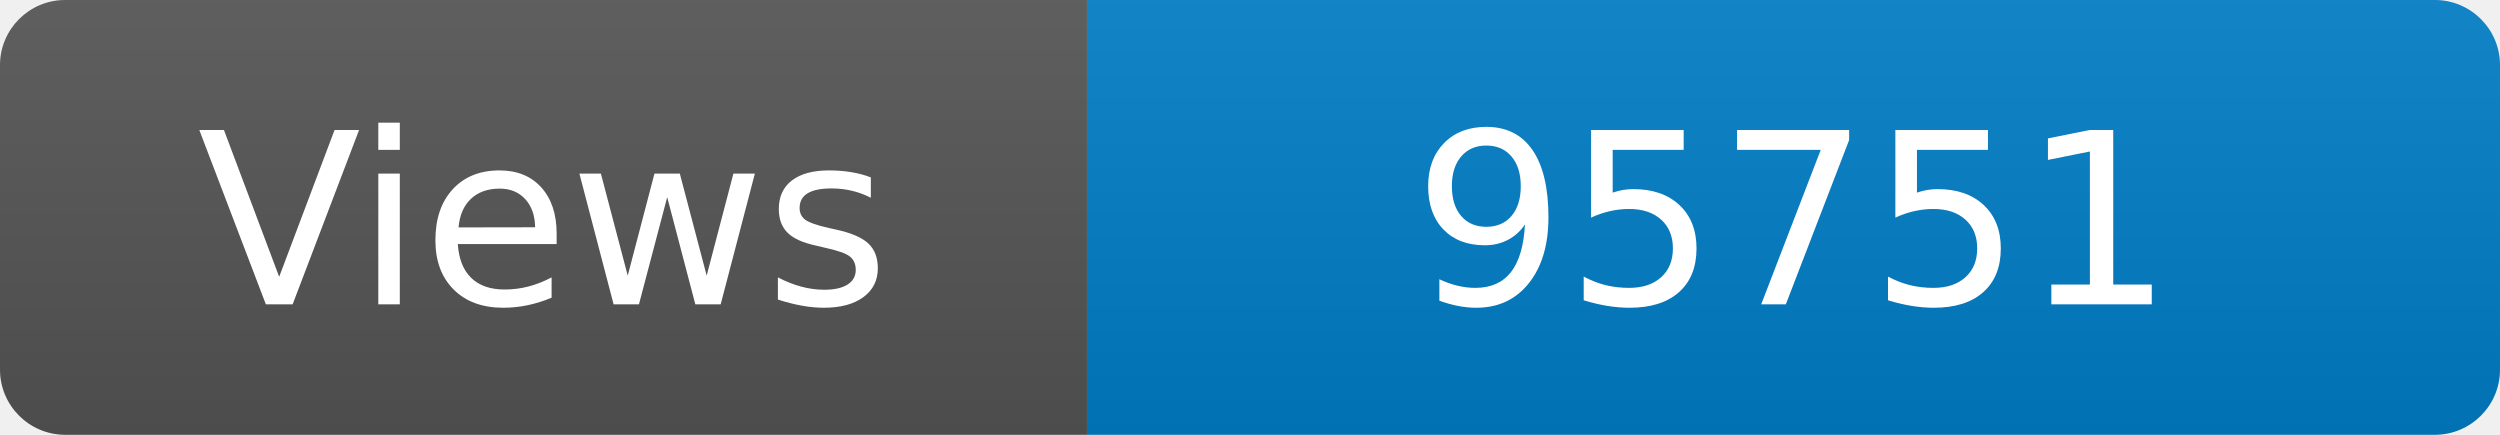
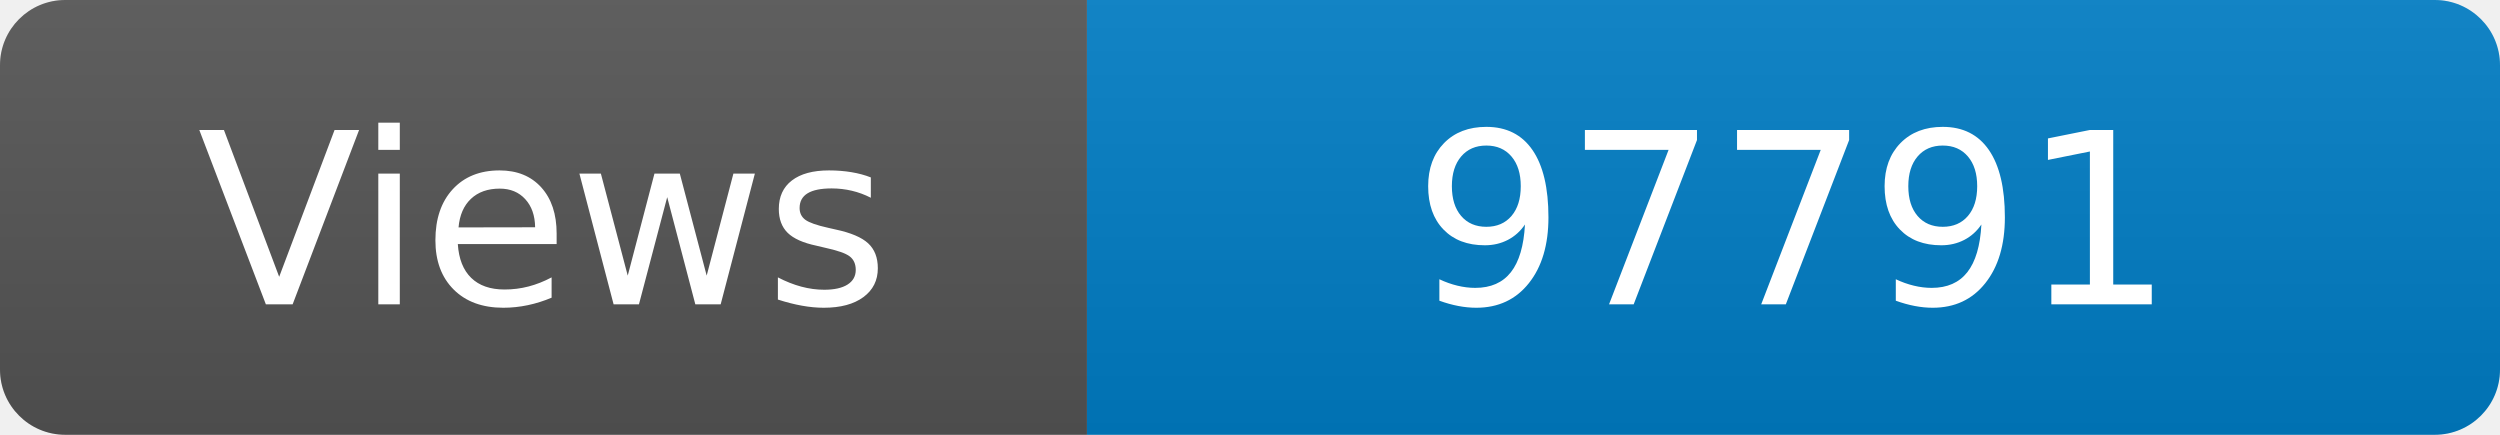
<svg xmlns="http://www.w3.org/2000/svg" width="115" height="20" role="img" aria-label="Maintained?: yes">
  <linearGradient id="s" x2="0" y2="100%">
    <stop offset="0" stop-color="#bbb" stop-opacity=".1" />
    <stop offset="1" stop-opacity=".1" />
  </linearGradient>
  <clipPath id="r">
    <rect width="115" height="20" rx="3" fill="#fff" />
  </clipPath>
  <g clip-path="url(#r)">
    <rect width="50" height="20" fill="#555" />
    <rect x="50" width="160" height="20" fill="#007ec6" />
    <rect width="115" height="20" fill="url(#s)" />
  </g>
  <g fill="#fff" text-anchor="middle" font-family="Verdana,Geneva,DejaVu Sans,sans-serif" font-size="110">
    <text x="250" y="140" transform="scale(.1)" fill="#fff">Views</text>
-     <text x="825" y="140" transform="scale(.1)" fill="#fff">95751</text>
+     <text x="825" y="140" transform="scale(.1)" fill="#fff">97791</text>
  </g>
</svg>
